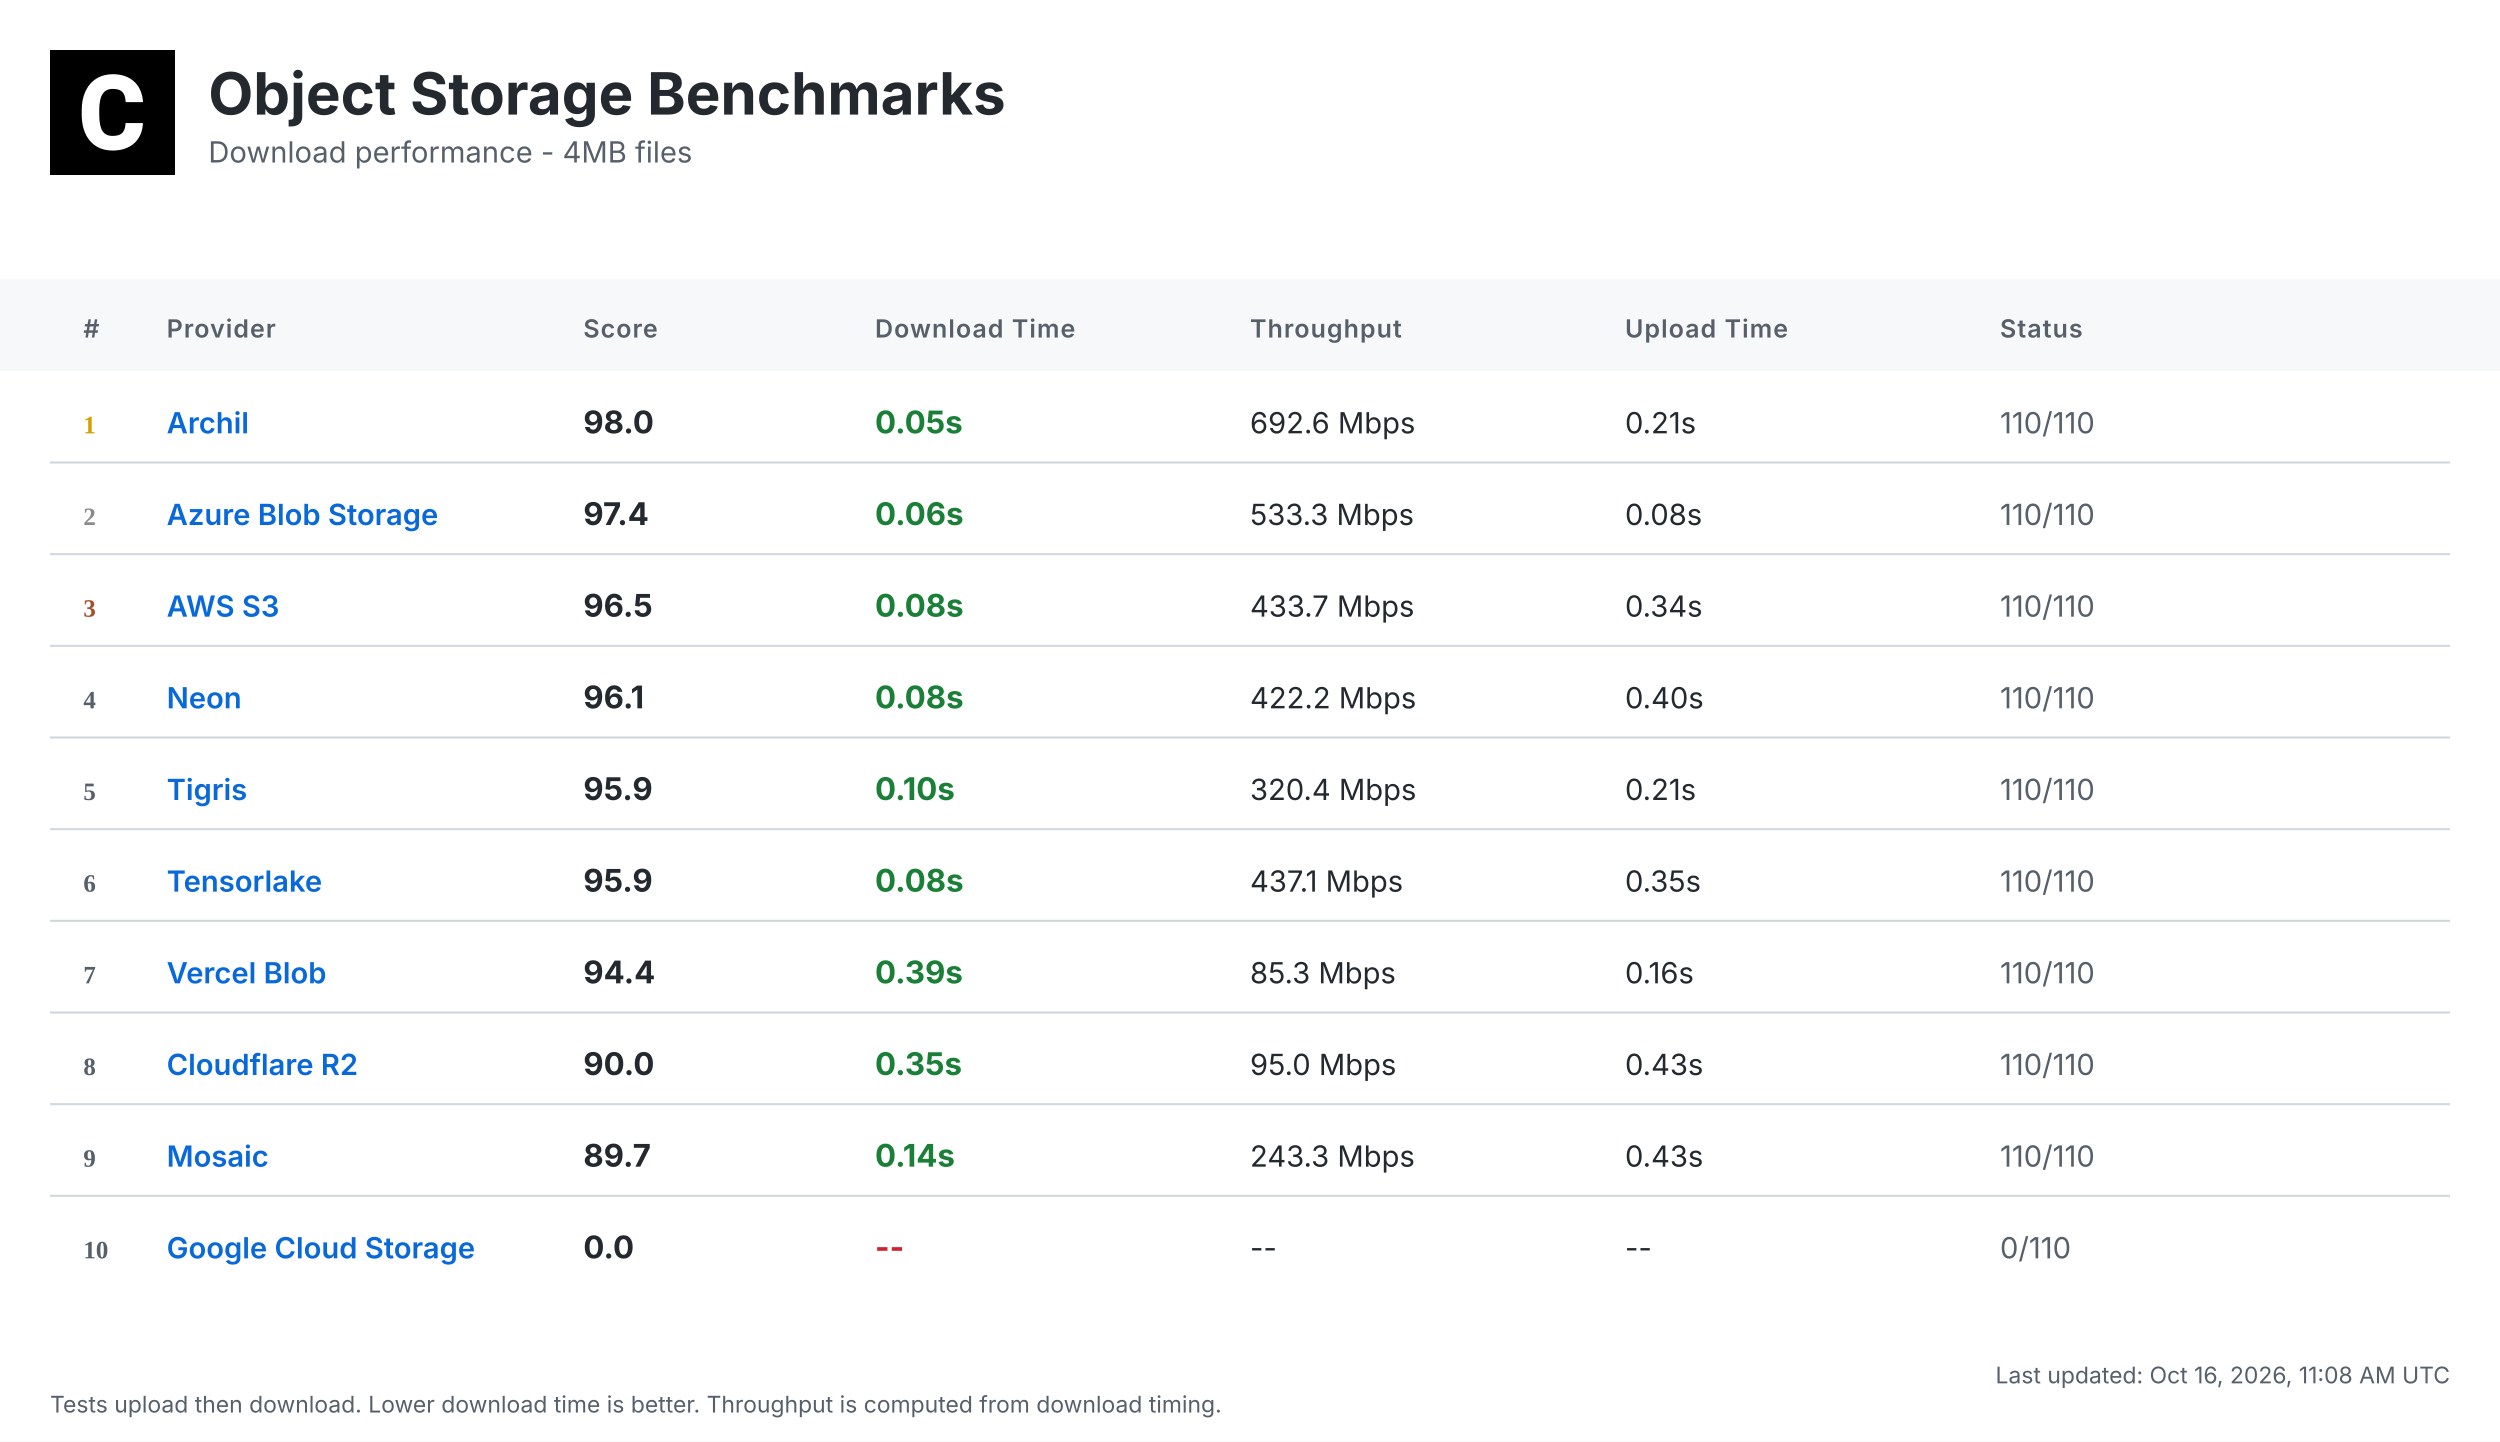
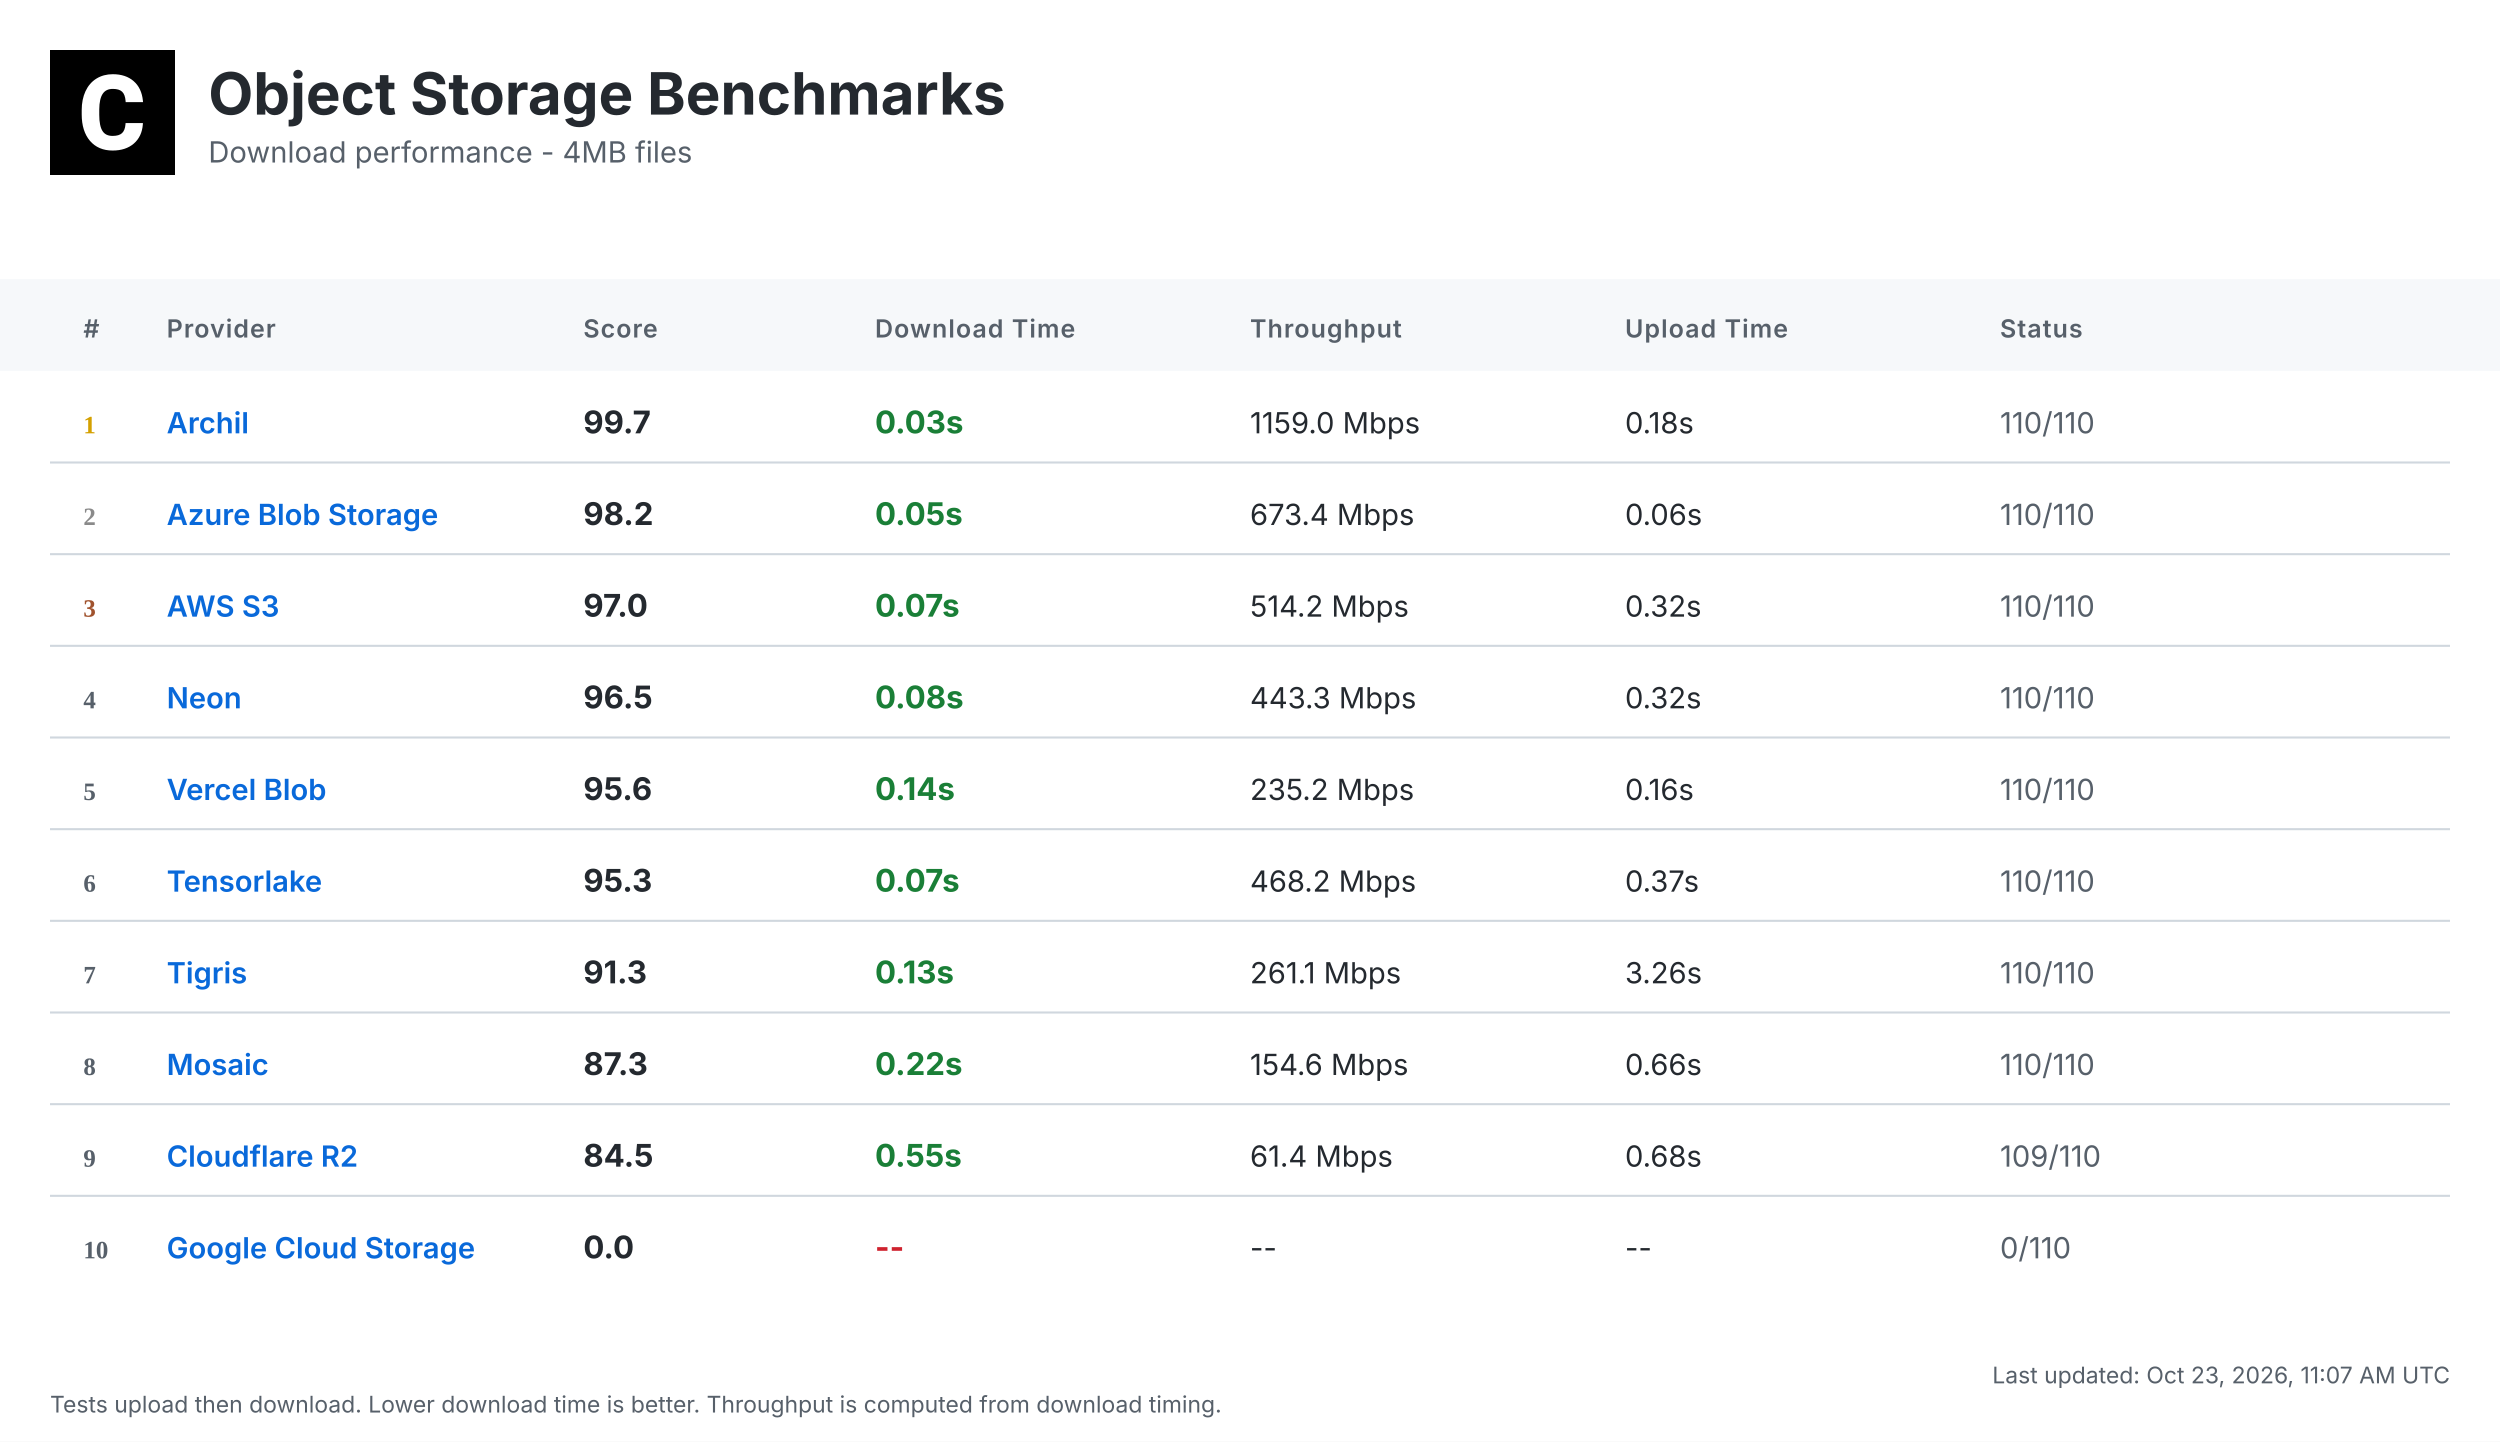
<svg xmlns="http://www.w3.org/2000/svg" width="1200" height="692" viewBox="0 0 1200 692">
  <defs>
    <linearGradient id="headerGrad" x1="0%" y1="0%" x2="100%" y2="100%">
      <stop offset="0%" style="stop-color:#f6f8fa;stop-opacity:1" />
      <stop offset="100%" style="stop-color:#ffffff;stop-opacity:1" />
    </linearGradient>
  </defs>
  <style>
    .bg { fill: #ffffff; }
    .header-bg { fill: url(#headerGrad); }
    .table-header-bg { fill: #f6f8fa; }
    .table-header { font: 600 12px 'Inter', 'SF Pro Display', -apple-system, BlinkMacSystemFont, 'Segoe UI', Roboto, Helvetica, Arial, sans-serif; fill: #57606a; text-transform: uppercase; letter-spacing: 0.5px; }
    .row { font: 14px 'Inter', 'SF Pro Display', -apple-system, BlinkMacSystemFont, 'Segoe UI', Roboto, Helvetica, Arial, sans-serif; fill: #24292f; }
    .rank { font-weight: 700; fill: #57606a; }
    .rank-1 { fill: #d4a000; }
    .rank-2 { fill: #8a8a8a; }
    .rank-3 { fill: #a0522d; }
    .provider { font-weight: 600; fill: #0969da; }
    .download { font-weight: 700; font-size: 15px; }
    .fast { fill: #1a7f37; }
    .medium { fill: #9a6700; }
    .slow { fill: #cf222e; }
    .status { fill: #57606a; }
    .divider { stroke: #d0d7de; stroke-width: 1; }
    .timestamp { font: 11px 'Inter', 'SF Pro Display', -apple-system, BlinkMacSystemFont, 'Segoe UI', Roboto, Helvetica, Arial, sans-serif; fill: #57606a; }
    .title { font: bold 28px 'Inter', 'SF Pro Display', -apple-system, BlinkMacSystemFont, 'Segoe UI', Roboto, Helvetica, Arial, sans-serif; fill: #24292f; }
    .subtitle { font: 14px 'Inter', 'SF Pro Display', -apple-system, BlinkMacSystemFont, 'Segoe UI', Roboto, Helvetica, Arial, sans-serif; fill: #57606a; }
  </style>
  <rect class="bg" width="1200" height="692" />
  <g transform="translate(24, 24)">
    <rect width="60" height="60" fill="#000000" />
    <g transform="scale(0.035) translate(0, 0)">
      <path fill="#ffffff" d="M1036.26,1002.28h237.87l-.93,19.09c-8.38,110.32-49.81,198.3-123.82,262.07-73.09,63.31-170.84,95.43-290.48,95.43-130.81,0-235.55-44.69-311.43-133.6-74.48-87.98-112.65-209.48-112.65-361.23v-60.51c0-96.83,17.7-183.41,51.68-257.43,34.91-74.95,85.19-133.61,149.89-173.63,64.7-40.04,140.12-60.52,225.3-60.52,117.77,0,214.13,32.12,286.29,95.9,72.62,63.3,114.98,153.61,126.15,267.67l1.86,19.08h-238.34l-.93-15.83c-4.65-59.11-20.95-101.94-47.95-127.08-27-25.6-69.83-38.17-127.08-38.17-61.91,0-107.06,20.95-137.33,65.17-31.65,45.15-47.94,117.77-48.87,215.53v74.48c0,102.41,15.36,177.83,45.62,223.91,28.86,44.22,74.01,65.63,137.79,65.63,58.19,0,101.48-12.57,128.95-38.17,26.99-25.14,43.29-66.1,47.48-121.5l.93-16.3Z" />
    </g>
  </g>
  <text class="title" x="100" y="55">Object Storage Benchmarks</text>
  <text class="subtitle" x="100" y="78">Download performance - 4MB files</text>
  <rect class="table-header-bg" y="134" width="1200" height="44" />
  <text class="table-header" x="40" y="162">#</text>
  <text class="table-header" x="80" y="162">Provider</text>
  <text class="table-header" x="280" y="162">Score</text>
  <text class="table-header" x="420" y="162">Download Time</text>
  <text class="table-header" x="600" y="162">Throughput</text>
  <text class="table-header" x="780" y="162">Upload Time</text>
  <text class="table-header" x="960" y="162">Status</text>
  <text class="rank rank-1" x="40" y="208">1</text>
  <text class="row provider" x="80" y="208">Archil</text>
-   <text class="row download" x="280" y="208">98.0</text>
-   <text class="row download fast" x="420" y="208">0.05s</text>
-   <text class="row" x="600" y="208">692.6 Mbps</text>
-   <text class="row" x="780" y="208">0.21s</text>
+   <text class="row download" x="280" y="208">99.7</text>
+   <text class="row download fast" x="420" y="208">0.03s</text>
+   <text class="row" x="600" y="208">1159.0 Mbps</text>
+   <text class="row" x="780" y="208">0.18s</text>
  <text class="row status" x="960" y="208">110/110</text>
  <line class="divider" x1="24" y1="222" x2="1176" y2="222" />
  <text class="rank rank-2" x="40" y="252">2</text>
  <text class="row provider" x="80" y="252">Azure Blob Storage</text>
-   <text class="row download" x="280" y="252">97.4</text>
-   <text class="row download fast" x="420" y="252">0.06s</text>
-   <text class="row" x="600" y="252">533.3 Mbps</text>
-   <text class="row" x="780" y="252">0.08s</text>
+   <text class="row download" x="280" y="252">98.2</text>
+   <text class="row download fast" x="420" y="252">0.05s</text>
+   <text class="row" x="600" y="252">673.4 Mbps</text>
+   <text class="row" x="780" y="252">0.06s</text>
  <text class="row status" x="960" y="252">110/110</text>
  <line class="divider" x1="24" y1="266" x2="1176" y2="266" />
  <text class="rank rank-3" x="40" y="296">3</text>
  <text class="row provider" x="80" y="296">AWS S3</text>
-   <text class="row download" x="280" y="296">96.5</text>
-   <text class="row download fast" x="420" y="296">0.08s</text>
-   <text class="row" x="600" y="296">433.7 Mbps</text>
-   <text class="row" x="780" y="296">0.34s</text>
+   <text class="row download" x="280" y="296">97.0</text>
+   <text class="row download fast" x="420" y="296">0.07s</text>
+   <text class="row" x="600" y="296">514.2 Mbps</text>
+   <text class="row" x="780" y="296">0.32s</text>
  <text class="row status" x="960" y="296">110/110</text>
  <line class="divider" x1="24" y1="310" x2="1176" y2="310" />
  <text class="rank" x="40" y="340">4</text>
  <text class="row provider" x="80" y="340">Neon</text>
-   <text class="row download" x="280" y="340">96.1</text>
+   <text class="row download" x="280" y="340">96.5</text>
  <text class="row download fast" x="420" y="340">0.08s</text>
-   <text class="row" x="600" y="340">422.2 Mbps</text>
-   <text class="row" x="780" y="340">0.40s</text>
+   <text class="row" x="600" y="340">443.3 Mbps</text>
+   <text class="row" x="780" y="340">0.32s</text>
  <text class="row status" x="960" y="340">110/110</text>
  <line class="divider" x1="24" y1="354" x2="1176" y2="354" />
  <text class="rank" x="40" y="384">5</text>
-   <text class="row provider" x="80" y="384">Tigris</text>
-   <text class="row download" x="280" y="384">95.9</text>
-   <text class="row download fast" x="420" y="384">0.10s</text>
-   <text class="row" x="600" y="384">320.4 Mbps</text>
-   <text class="row" x="780" y="384">0.21s</text>
+   <text class="row provider" x="80" y="384">Vercel Blob</text>
+   <text class="row download" x="280" y="384">95.6</text>
+   <text class="row download fast" x="420" y="384">0.14s</text>
+   <text class="row" x="600" y="384">235.2 Mbps</text>
+   <text class="row" x="780" y="384">0.16s</text>
  <text class="row status" x="960" y="384">110/110</text>
  <line class="divider" x1="24" y1="398" x2="1176" y2="398" />
  <text class="rank" x="40" y="428">6</text>
  <text class="row provider" x="80" y="428">Tensorlake</text>
-   <text class="row download" x="280" y="428">95.9</text>
-   <text class="row download fast" x="420" y="428">0.08s</text>
-   <text class="row" x="600" y="428">437.1 Mbps</text>
-   <text class="row" x="780" y="428">0.35s</text>
+   <text class="row download" x="280" y="428">95.3</text>
+   <text class="row download fast" x="420" y="428">0.07s</text>
+   <text class="row" x="600" y="428">468.2 Mbps</text>
+   <text class="row" x="780" y="428">0.37s</text>
  <text class="row status" x="960" y="428">110/110</text>
  <line class="divider" x1="24" y1="442" x2="1176" y2="442" />
  <text class="rank" x="40" y="472">7</text>
-   <text class="row provider" x="80" y="472">Vercel Blob</text>
-   <text class="row download" x="280" y="472">94.4</text>
-   <text class="row download fast" x="420" y="472">0.39s</text>
-   <text class="row" x="600" y="472">85.3 Mbps</text>
-   <text class="row" x="780" y="472">0.16s</text>
+   <text class="row provider" x="80" y="472">Tigris</text>
+   <text class="row download" x="280" y="472">91.3</text>
+   <text class="row download fast" x="420" y="472">0.13s</text>
+   <text class="row" x="600" y="472">261.1 Mbps</text>
+   <text class="row" x="780" y="472">3.26s</text>
  <text class="row status" x="960" y="472">110/110</text>
  <line class="divider" x1="24" y1="486" x2="1176" y2="486" />
  <text class="rank" x="40" y="516">8</text>
-   <text class="row provider" x="80" y="516">Cloudflare R2</text>
-   <text class="row download" x="280" y="516">90.0</text>
-   <text class="row download fast" x="420" y="516">0.35s</text>
-   <text class="row" x="600" y="516">95.0 Mbps</text>
-   <text class="row" x="780" y="516">0.43s</text>
+   <text class="row provider" x="80" y="516">Mosaic</text>
+   <text class="row download" x="280" y="516">87.3</text>
+   <text class="row download fast" x="420" y="516">0.22s</text>
+   <text class="row" x="600" y="516">154.6 Mbps</text>
+   <text class="row" x="780" y="516">0.66s</text>
  <text class="row status" x="960" y="516">110/110</text>
  <line class="divider" x1="24" y1="530" x2="1176" y2="530" />
  <text class="rank" x="40" y="560">9</text>
-   <text class="row provider" x="80" y="560">Mosaic</text>
-   <text class="row download" x="280" y="560">89.7</text>
-   <text class="row download fast" x="420" y="560">0.14s</text>
-   <text class="row" x="600" y="560">243.3 Mbps</text>
-   <text class="row" x="780" y="560">0.43s</text>
-   <text class="row status" x="960" y="560">110/110</text>
+   <text class="row provider" x="80" y="560">Cloudflare R2</text>
+   <text class="row download" x="280" y="560">84.5</text>
+   <text class="row download fast" x="420" y="560">0.55s</text>
+   <text class="row" x="600" y="560">61.4 Mbps</text>
+   <text class="row" x="780" y="560">0.68s</text>
+   <text class="row status" x="960" y="560">109/110</text>
  <line class="divider" x1="24" y1="574" x2="1176" y2="574" />
  <text class="rank" x="40" y="604">10</text>
  <text class="row provider" x="80" y="604">Google Cloud Storage</text>
  <text class="row download" x="280" y="604">0.0</text>
  <text class="row download slow" x="420" y="604">--</text>
  <text class="row" x="600" y="604">--</text>
  <text class="row" x="780" y="604">--</text>
  <text class="row status" x="960" y="604">0/110</text>
-   <text class="timestamp" x="1176" y="664" text-anchor="end">Last updated: Oct 16, 2026, 11:08 AM UTC</text>
+   <text class="timestamp" x="1176" y="664" text-anchor="end">Last updated: Oct 23, 2026, 11:07 AM UTC</text>
  <text class="timestamp" x="24" y="678">Tests upload then download. Lower download time is better. Throughput is computed from download timing.</text>
</svg>
